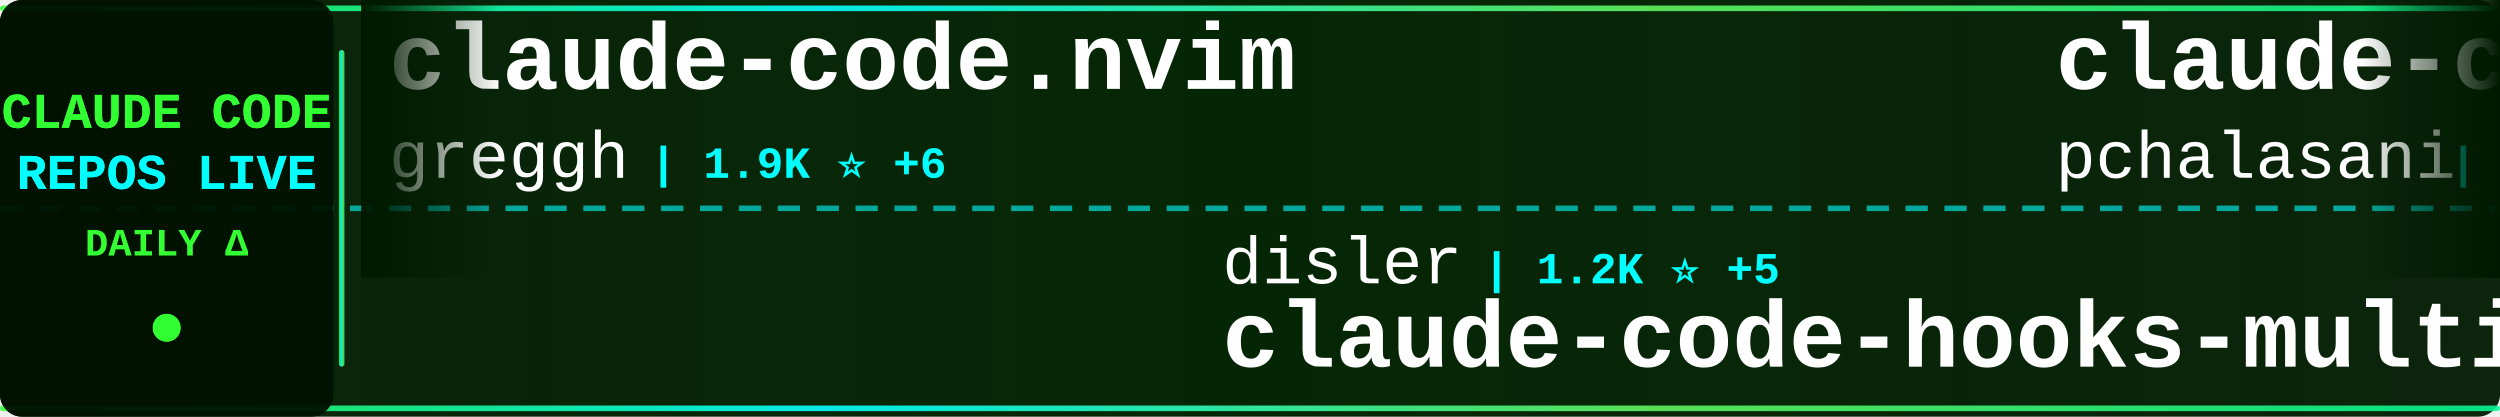
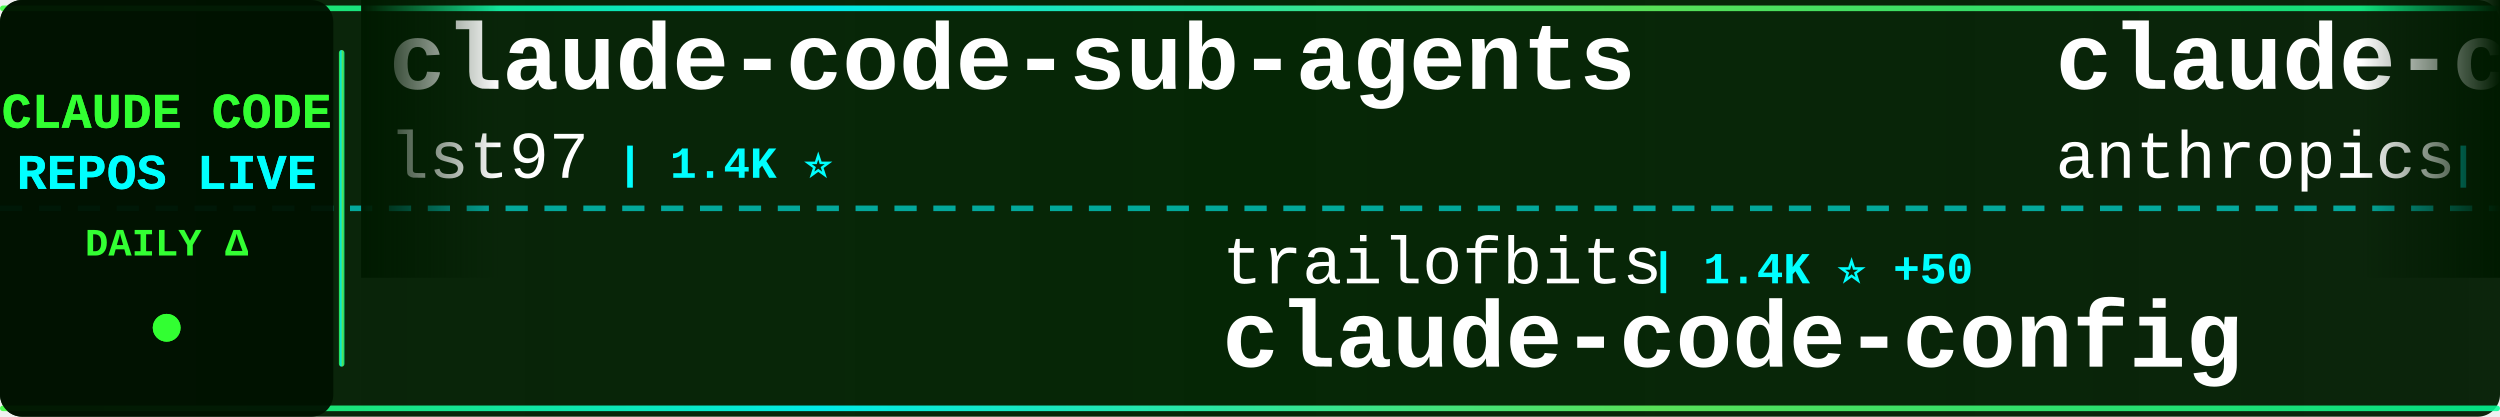
<svg xmlns="http://www.w3.org/2000/svg" width="900" height="150">
  <defs>
    <linearGradient id="tickerBg" x1="0%" y1="0%" x2="100%" y2="0%">
      <stop offset="0%" style="stop-color:#001a00;stop-opacity:0.95" />
      <stop offset="50%" style="stop-color:#002200;stop-opacity:0.98" />
      <stop offset="100%" style="stop-color:#001a00;stop-opacity:0.95" />
    </linearGradient>
    <linearGradient id="borderGrad" x1="0%" y1="0%" x2="100%" y2="0%">
      <stop offset="0%" style="stop-color:#33ff33;stop-opacity:0.85">
        <animate attributeName="stop-opacity" values="0.85;1;0.85" dur="2s" repeatCount="indefinite" />
      </stop>
      <stop offset="33%" style="stop-color:#00ffff;stop-opacity:0.9">
        <animate attributeName="stop-opacity" values="0.9;1;0.9" dur="2.2s" repeatCount="indefinite" />
      </stop>
      <stop offset="66%" style="stop-color:#66ff66;stop-opacity:0.85">
        <animate attributeName="stop-opacity" values="0.85;1;0.85" dur="1.8s" repeatCount="indefinite" />
      </stop>
      <stop offset="100%" style="stop-color:#00ff99;stop-opacity:0.85">
        <animate attributeName="stop-opacity" values="0.85;1;0.85" dur="2s" repeatCount="indefinite" />
      </stop>
    </linearGradient>
    <filter id="textGlow">
      <feGaussianBlur stdDeviation="0.1" result="coloredBlur" />
      <feMerge>
        <feMergeNode in="coloredBlur" />
        <feMergeNode in="SourceGraphic" />
      </feMerge>
    </filter>
    <filter id="metricGlow">
      <feGaussianBlur stdDeviation="0.2" result="coloredBlur" />
      <feMerge>
        <feMergeNode in="coloredBlur" />
        <feMergeNode in="SourceGraphic" />
      </feMerge>
    </filter>
    <linearGradient id="leftFade" x1="0%" y1="0%" x2="100%" y2="0%">
      <stop offset="0%" style="stop-color:#001a00;stop-opacity:1" />
      <stop offset="100%" style="stop-color:#001a00;stop-opacity:0" />
    </linearGradient>
    <linearGradient id="rightFade" x1="0%" y1="0%" x2="100%" y2="0%">
      <stop offset="0%" style="stop-color:#001a00;stop-opacity:0" />
      <stop offset="100%" style="stop-color:#001a00;stop-opacity:1" />
    </linearGradient>
  </defs>
  <rect width="900" height="150" fill="url(#tickerBg)" rx="8" />
  <rect x="0" y="2" width="900" height="2" fill="url(#borderGrad)" rx="1" />
  <rect x="0" y="146" width="900" height="2" fill="url(#borderGrad)" rx="1" />
  <line x1="0" y1="75" x2="900" y2="75" stroke="#00ffff" stroke-width="2" stroke-dasharray="8 6" opacity="0.6" />
  <rect x="0" y="0" width="120" height="150" fill="#001100" opacity="0.95" rx="8" />
  <text x="60" y="46" font-family="'Courier New', monospace" font-size="18" font-weight="bold" fill="#33ff33" text-anchor="middle" filter="url(#textGlow)">
    CLAUDE CODE
  </text>
  <text x="60" y="68" font-family="'Courier New', monospace" font-size="18" font-weight="bold" fill="#00ffff" text-anchor="middle" filter="url(#textGlow)">
    REPOS LIVE
  </text>
  <text x="60" y="92" font-family="'Courier New', monospace" font-size="14" font-weight="bold" fill="#33ff33" text-anchor="middle">
    DAILY Δ
  </text>
  <circle cx="60" cy="118" r="5" fill="#33ff33" filter="url(#metricGlow)">
    <animate attributeName="r" values="4;6;4" dur="1.5s" repeatCount="indefinite" />
    <animate attributeName="opacity" values="0.6;1;0.6" dur="1.5s" repeatCount="indefinite" />
  </circle>
  <rect x="122" y="18" width="2" height="114" fill="url(#borderGrad)" rx="1" />
  <clipPath id="tickerClip">
    <rect x="130" y="0" width="770" height="150" />
  </clipPath>
  <g clip-path="url(#tickerClip)">
    <g id="tickerItems">
      <animateTransform attributeName="transform" attributeType="XML" type="translate" from="0 0" to="-3000 0" dur="54s" repeatCount="indefinite" />
      <g transform="translate(0, 0)">
-         <text x="140" y="32" font-family="'Courier New', monospace" font-size="34" font-weight="bold" fill="#ffffff">claude-code.nvim</text>
-         <text x="140" y="64" font-family="'Courier New', monospace" font-size="24" font-weight="normal" fill="#ffffff" opacity="1.0">greggh</text>
-         <text x="234" y="64" font-family="'Courier New', monospace" font-size="16" font-weight="bold" fill="#00ffff"> | 1.9K ⭐ +6</text>
+         <text x="140" y="32" font-family="'Courier New', monospace" font-size="34" font-weight="bold" fill="#ffffff">claude-code-sub-agents</text>
+         <text x="140" y="64" font-family="'Courier New', monospace" font-size="24" font-weight="normal" fill="#ffffff" opacity="1.0">lst97</text>
+         <text x="222" y="64" font-family="'Courier New', monospace" font-size="16" font-weight="bold" fill="#00ffff"> | 1.4K ⭐</text>
      </g>
      <g transform="translate(300, 0)">
-         <text x="140" y="102" font-family="'Courier New', monospace" font-size="24" font-weight="normal" fill="#ffffff" opacity="1.0">disler</text>
-         <text x="234" y="102" font-family="'Courier New', monospace" font-size="16" font-weight="bold" fill="#00ffff"> | 1.2K ⭐ +5</text>
-         <text x="140" y="132" font-family="'Courier New', monospace" font-size="34" font-weight="bold" fill="#ffffff">claude-code-hooks-multi-...</text>
+         <text x="140" y="102" font-family="'Courier New', monospace" font-size="24" font-weight="normal" fill="#ffffff" opacity="1.0">trailofbits</text>
+         <text x="294" y="102" font-family="'Courier New', monospace" font-size="16" font-weight="bold" fill="#00ffff"> | 1.4K ⭐ +50</text>
+         <text x="140" y="132" font-family="'Courier New', monospace" font-size="34" font-weight="bold" fill="#ffffff">claude-code-config</text>
      </g>
      <g transform="translate(600, 0)">
-         <text x="140" y="32" font-family="'Courier New', monospace" font-size="34" font-weight="bold" fill="#ffffff">claude-code-tools</text>
-         <text x="140" y="64" font-family="'Courier New', monospace" font-size="24" font-weight="normal" fill="#ffffff" opacity="1.0">pchalasani</text>
-         <text x="282" y="64" font-family="'Courier New', monospace" font-size="16" font-weight="bold" fill="#00ffff"> | 1.5K ⭐ +5</text>
+         <text x="140" y="32" font-family="'Courier New', monospace" font-size="34" font-weight="bold" fill="#ffffff">claude-code-security-rev...</text>
+         <text x="140" y="64" font-family="'Courier New', monospace" font-size="24" font-weight="normal" fill="#ffffff" opacity="1.0">anthropics</text>
+         <text x="282" y="64" font-family="'Courier New', monospace" font-size="16" font-weight="bold" fill="#00ffff"> | 3.4K ⭐ +37</text>
      </g>
      <g transform="translate(900, 0)">
-         <text x="140" y="102" font-family="'Courier New', monospace" font-size="24" font-weight="normal" fill="#ffffff" opacity="1.0">catlog22</text>
-         <text x="258" y="102" font-family="'Courier New', monospace" font-size="16" font-weight="bold" fill="#00ffff"> | 1.3K ⭐ +5</text>
-         <text x="140" y="132" font-family="'Courier New', monospace" font-size="34" font-weight="bold" fill="#ffffff">Claude-Code-Workflow</text>
+         <text x="140" y="102" font-family="'Courier New', monospace" font-size="24" font-weight="normal" fill="#ffffff" opacity="1.0">kepano</text>
+         <text x="234" y="102" font-family="'Courier New', monospace" font-size="16" font-weight="bold" fill="#00ffff"> | 11.3K ⭐ +328</text>
+         <text x="140" y="132" font-family="'Courier New', monospace" font-size="34" font-weight="bold" fill="#ffffff">obsidian-skills</text>
      </g>
      <g transform="translate(1200, 0)">
        <text x="140" y="32" font-family="'Courier New', monospace" font-size="34" font-weight="bold" fill="#ffffff">browser-use</text>
        <text x="140" y="64" font-family="'Courier New', monospace" font-size="24" font-weight="normal" fill="#ffffff" opacity="1.0">browser-use</text>
-         <text x="294" y="64" font-family="'Courier New', monospace" font-size="16" font-weight="bold" fill="#00ffff"> | 79.1K ⭐ +82</text>
+         <text x="294" y="64" font-family="'Courier New', monospace" font-size="16" font-weight="bold" fill="#00ffff"> | 79.1K ⭐ +93</text>
      </g>
      <g transform="translate(1500, 0)">
        <text x="140" y="102" font-family="'Courier New', monospace" font-size="24" font-weight="normal" fill="#ffffff" opacity="1.0">anthropics</text>
-         <text x="282" y="102" font-family="'Courier New', monospace" font-size="16" font-weight="bold" fill="#00ffff"> | 8.5K ⭐ +94</text>
-         <text x="140" y="132" font-family="'Courier New', monospace" font-size="34" font-weight="bold" fill="#ffffff">claude-plugins-official</text>
+         <text x="282" y="102" font-family="'Courier New', monospace" font-size="16" font-weight="bold" fill="#00ffff"> | 1.5K ⭐ +9</text>
+         <text x="140" y="132" font-family="'Courier New', monospace" font-size="34" font-weight="bold" fill="#ffffff">claude-agent-sdk-demos</text>
      </g>
      <g transform="translate(1800, 0)">
-         <text x="140" y="32" font-family="'Courier New', monospace" font-size="34" font-weight="bold" fill="#ffffff">claude-code-docs</text>
-         <text x="140" y="64" font-family="'Courier New', monospace" font-size="24" font-weight="normal" fill="#ffffff" opacity="1.0">ericbuess</text>
-         <text x="270" y="64" font-family="'Courier New', monospace" font-size="16" font-weight="bold" fill="#00ffff"> | 704 ⭐ +2</text>
+         <text x="140" y="32" font-family="'Courier New', monospace" font-size="34" font-weight="bold" fill="#ffffff">claude-code-spec-workflo...</text>
+         <text x="140" y="64" font-family="'Courier New', monospace" font-size="24" font-weight="normal" fill="#ffffff" opacity="1.0">Pimzino</text>
+         <text x="246" y="64" font-family="'Courier New', monospace" font-size="16" font-weight="bold" fill="#00ffff"> | 3.5K ⭐ +2</text>
      </g>
      <g transform="translate(2100, 0)">
-         <text x="140" y="102" font-family="'Courier New', monospace" font-size="24" font-weight="normal" fill="#ffffff" opacity="1.0">simonw</text>
-         <text x="234" y="102" font-family="'Courier New', monospace" font-size="16" font-weight="bold" fill="#00ffff"> | 1.1K ⭐ +5</text>
-         <text x="140" y="132" font-family="'Courier New', monospace" font-size="34" font-weight="bold" fill="#ffffff">claude-code-transcripts</text>
+         <text x="140" y="102" font-family="'Courier New', monospace" font-size="24" font-weight="normal" fill="#ffffff" opacity="1.0">Yuyz0112</text>
+         <text x="258" y="102" font-family="'Courier New', monospace" font-size="16" font-weight="bold" fill="#00ffff"> | 2.1K ⭐ +2</text>
+         <text x="140" y="132" font-family="'Courier New', monospace" font-size="34" font-weight="bold" fill="#ffffff">claude-code-reverse</text>
      </g>
      <g transform="translate(2400, 0)">
-         <text x="140" y="32" font-family="'Courier New', monospace" font-size="34" font-weight="bold" fill="#ffffff">claude-agent-sdk-demos</text>
-         <text x="140" y="64" font-family="'Courier New', monospace" font-size="24" font-weight="normal" fill="#ffffff" opacity="1.0">anthropics</text>
-         <text x="282" y="64" font-family="'Courier New', monospace" font-size="16" font-weight="bold" fill="#00ffff"> | 1.5K ⭐ +13</text>
+         <text x="140" y="32" font-family="'Courier New', monospace" font-size="34" font-weight="bold" fill="#ffffff">nanoclaw</text>
+         <text x="140" y="64" font-family="'Courier New', monospace" font-size="24" font-weight="normal" fill="#ffffff" opacity="1.0">qwibitai</text>
+         <text x="258" y="64" font-family="'Courier New', monospace" font-size="16" font-weight="bold" fill="#00ffff"> | 15.7K ⭐ +653</text>
      </g>
      <g transform="translate(2700, 0)">
-         <text x="140" y="102" font-family="'Courier New', monospace" font-size="24" font-weight="normal" fill="#ffffff" opacity="1.0">OneRedOak</text>
-         <text x="270" y="102" font-family="'Courier New', monospace" font-size="16" font-weight="bold" fill="#00ffff"> | 3.7K ⭐ +4</text>
-         <text x="140" y="132" font-family="'Courier New', monospace" font-size="34" font-weight="bold" fill="#ffffff">claude-code-workflows</text>
+         <text x="140" y="102" font-family="'Courier New', monospace" font-size="24" font-weight="normal" fill="#ffffff" opacity="1.0">rizethereum</text>
+         <text x="294" y="102" font-family="'Courier New', monospace" font-size="16" font-weight="bold" fill="#00ffff"> | 1.7K ⭐ +1</text>
+         <text x="140" y="132" font-family="'Courier New', monospace" font-size="34" font-weight="bold" fill="#ffffff">claude-code-requirements...</text>
      </g>
      <g transform="translate(3000, 0)">
-         <text x="140" y="32" font-family="'Courier New', monospace" font-size="34" font-weight="bold" fill="#ffffff">claude-code.nvim</text>
-         <text x="140" y="64" font-family="'Courier New', monospace" font-size="24" font-weight="normal" fill="#ffffff" opacity="1.0">greggh</text>
-         <text x="234" y="64" font-family="'Courier New', monospace" font-size="16" font-weight="bold" fill="#00ffff"> | 1.9K ⭐ +6</text>
+         <text x="140" y="32" font-family="'Courier New', monospace" font-size="34" font-weight="bold" fill="#ffffff">claude-code-sub-agents</text>
+         <text x="140" y="64" font-family="'Courier New', monospace" font-size="24" font-weight="normal" fill="#ffffff" opacity="1.0">lst97</text>
+         <text x="222" y="64" font-family="'Courier New', monospace" font-size="16" font-weight="bold" fill="#00ffff"> | 1.4K ⭐</text>
      </g>
      <g transform="translate(3300, 0)">
-         <text x="140" y="102" font-family="'Courier New', monospace" font-size="24" font-weight="normal" fill="#ffffff" opacity="1.0">disler</text>
-         <text x="234" y="102" font-family="'Courier New', monospace" font-size="16" font-weight="bold" fill="#00ffff"> | 1.2K ⭐ +5</text>
-         <text x="140" y="132" font-family="'Courier New', monospace" font-size="34" font-weight="bold" fill="#ffffff">claude-code-hooks-multi-...</text>
+         <text x="140" y="102" font-family="'Courier New', monospace" font-size="24" font-weight="normal" fill="#ffffff" opacity="1.0">trailofbits</text>
+         <text x="294" y="102" font-family="'Courier New', monospace" font-size="16" font-weight="bold" fill="#00ffff"> | 1.4K ⭐ +50</text>
+         <text x="140" y="132" font-family="'Courier New', monospace" font-size="34" font-weight="bold" fill="#ffffff">claude-code-config</text>
      </g>
      <g transform="translate(3600, 0)">
-         <text x="140" y="32" font-family="'Courier New', monospace" font-size="34" font-weight="bold" fill="#ffffff">claude-code-tools</text>
-         <text x="140" y="64" font-family="'Courier New', monospace" font-size="24" font-weight="normal" fill="#ffffff" opacity="1.0">pchalasani</text>
-         <text x="282" y="64" font-family="'Courier New', monospace" font-size="16" font-weight="bold" fill="#00ffff"> | 1.5K ⭐ +5</text>
+         <text x="140" y="32" font-family="'Courier New', monospace" font-size="34" font-weight="bold" fill="#ffffff">claude-code-security-rev...</text>
+         <text x="140" y="64" font-family="'Courier New', monospace" font-size="24" font-weight="normal" fill="#ffffff" opacity="1.0">anthropics</text>
+         <text x="282" y="64" font-family="'Courier New', monospace" font-size="16" font-weight="bold" fill="#00ffff"> | 3.4K ⭐ +37</text>
      </g>
      <g transform="translate(3900, 0)">
-         <text x="140" y="102" font-family="'Courier New', monospace" font-size="24" font-weight="normal" fill="#ffffff" opacity="1.0">catlog22</text>
-         <text x="258" y="102" font-family="'Courier New', monospace" font-size="16" font-weight="bold" fill="#00ffff"> | 1.3K ⭐ +5</text>
-         <text x="140" y="132" font-family="'Courier New', monospace" font-size="34" font-weight="bold" fill="#ffffff">Claude-Code-Workflow</text>
+         <text x="140" y="102" font-family="'Courier New', monospace" font-size="24" font-weight="normal" fill="#ffffff" opacity="1.0">kepano</text>
+         <text x="234" y="102" font-family="'Courier New', monospace" font-size="16" font-weight="bold" fill="#00ffff"> | 11.3K ⭐ +328</text>
+         <text x="140" y="132" font-family="'Courier New', monospace" font-size="34" font-weight="bold" fill="#ffffff">obsidian-skills</text>
      </g>
    </g>
  </g>
  <rect x="130" y="0" width="50" height="100" fill="url(#leftFade)" />
  <rect x="850" y="0" width="50" height="100" fill="url(#rightFade)" />
</svg>
